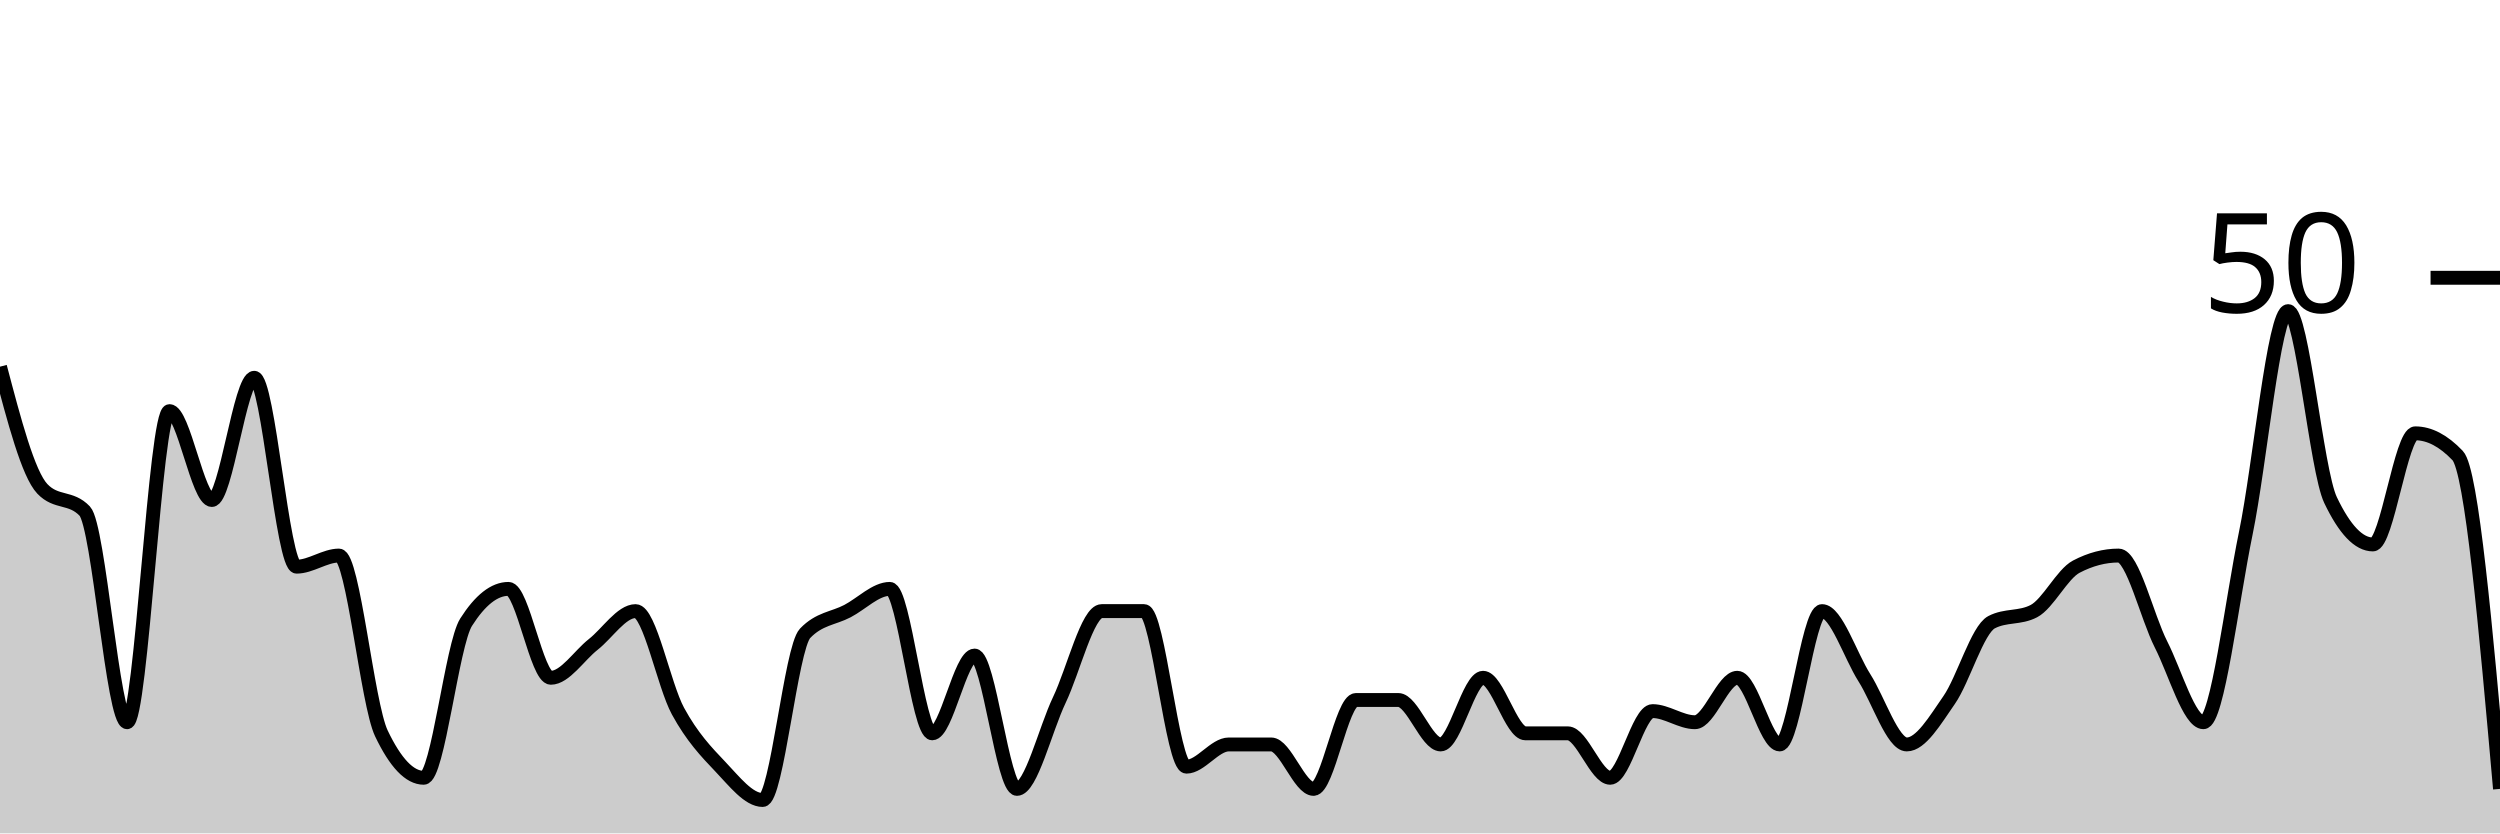
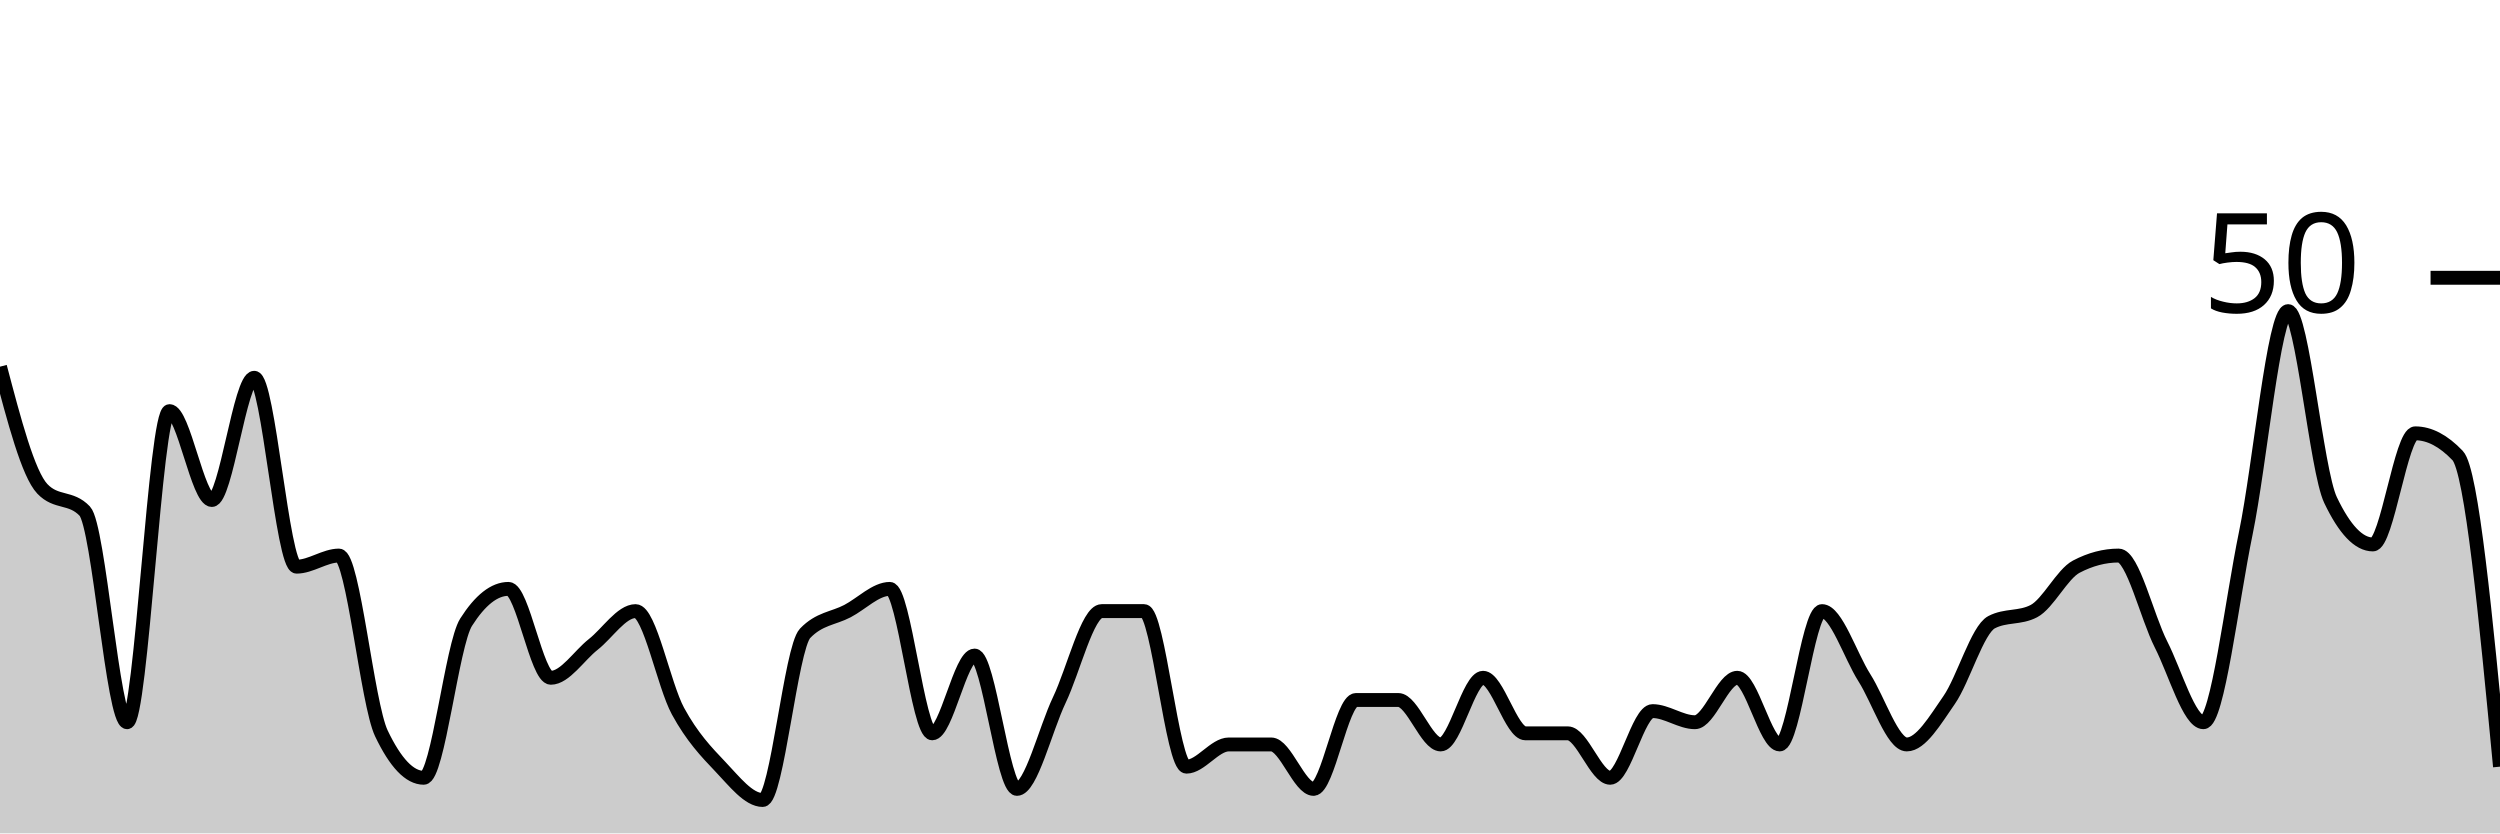
<svg xmlns="http://www.w3.org/2000/svg" viewBox="0 0 180 60">
  <g transform="translate(0,20)">
-     <path class="area" fill="rgba(0, 0, 0, 0.2)" d="M0,6.4C1.017,10.267,2.034,14.133,3.051,15.2C4.068,16.267,5.085,15.733,6.102,16.8C7.119,17.867,8.136,32,9.153,32C10.169,32,11.186,9.6,12.203,9.6C13.22,9.6,14.237,16,15.254,16C16.271,16,17.288,7.2,18.305,7.2C19.322,7.2,20.339,20.8,21.356,20.8C22.373,20.8,23.39,20,24.407,20C25.424,20,26.441,30.667,27.458,32.8C28.475,34.933,29.492,36,30.508,36C31.525,36,32.542,26.4,33.559,24.8C34.576,23.2,35.593,22.4,36.61,22.4C37.627,22.4,38.644,28.8,39.661,28.8C40.678,28.8,41.695,27.2,42.712,26.4C43.729,25.6,44.746,24,45.763,24C46.78,24,47.797,29.333,48.814,31.2C49.831,33.067,50.847,34.133,51.864,35.2C52.881,36.267,53.898,37.6,54.915,37.6C55.932,37.6,56.949,26.667,57.966,25.6C58.983,24.533,60,24.533,61.017,24C62.034,23.467,63.051,22.4,64.068,22.4C65.085,22.4,66.102,32.8,67.119,32.8C68.136,32.8,69.153,27.2,70.169,27.2C71.186,27.2,72.203,36.8,73.22,36.8C74.237,36.8,75.254,32.533,76.271,30.4C77.288,28.267,78.305,24,79.322,24C80.339,24,81.356,24,82.373,24C83.39,24,84.407,35.2,85.424,35.2C86.441,35.2,87.458,33.6,88.475,33.6C89.492,33.6,90.508,33.6,91.525,33.6C92.542,33.6,93.559,36.8,94.576,36.8C95.593,36.8,96.61,30.4,97.627,30.4C98.644,30.4,99.661,30.4,100.678,30.4C101.695,30.4,102.712,33.6,103.729,33.6C104.746,33.6,105.763,28.8,106.78,28.8C107.797,28.8,108.814,32.8,109.831,32.8C110.847,32.8,111.864,32.8,112.881,32.8C113.898,32.8,114.915,36,115.932,36C116.949,36,117.966,31.2,118.983,31.2C120,31.2,121.017,32,122.034,32C123.051,32,124.068,28.8,125.085,28.8C126.102,28.8,127.119,33.6,128.136,33.6C129.153,33.6,130.169,24,131.186,24C132.203,24,133.22,27.2,134.237,28.8C135.254,30.4,136.271,33.6,137.288,33.6C138.305,33.6,139.322,31.867,140.339,30.4C141.356,28.933,142.373,25.333,143.39,24.8C144.407,24.267,145.424,24.533,146.441,24C147.458,23.467,148.475,21.333,149.492,20.8C150.508,20.267,151.525,20,152.542,20C153.559,20,154.576,24.4,155.593,26.4C156.61,28.4,157.627,32,158.644,32C159.661,32,160.678,23.333,161.695,18.4C162.712,13.467,163.729,2.4,164.746,2.4C165.763,2.4,166.78,13.867,167.797,16C168.814,18.133,169.831,19.2,170.847,19.2C171.864,19.2,172.881,11.2,173.898,11.2C174.915,11.2,175.932,11.733,176.949,12.8C177.966,13.867,178.983,25.333,180,36.8L180,40C178.983,40,177.966,40,176.949,40C175.932,40,174.915,40,173.898,40C172.881,40,171.864,40,170.847,40C169.831,40,168.814,40,167.797,40C166.78,40,165.763,40,164.746,40C163.729,40,162.712,40,161.695,40C160.678,40,159.661,40,158.644,40C157.627,40,156.61,40,155.593,40C154.576,40,153.559,40,152.542,40C151.525,40,150.508,40,149.492,40C148.475,40,147.458,40,146.441,40C145.424,40,144.407,40,143.39,40C142.373,40,141.356,40,140.339,40C139.322,40,138.305,40,137.288,40C136.271,40,135.254,40,134.237,40C133.22,40,132.203,40,131.186,40C130.169,40,129.153,40,128.136,40C127.119,40,126.102,40,125.085,40C124.068,40,123.051,40,122.034,40C121.017,40,120,40,118.983,40C117.966,40,116.949,40,115.932,40C114.915,40,113.898,40,112.881,40C111.864,40,110.847,40,109.831,40C108.814,40,107.797,40,106.78,40C105.763,40,104.746,40,103.729,40C102.712,40,101.695,40,100.678,40C99.661,40,98.644,40,97.627,40C96.61,40,95.593,40,94.576,40C93.559,40,92.542,40,91.525,40C90.508,40,89.492,40,88.475,40C87.458,40,86.441,40,85.424,40C84.407,40,83.39,40,82.373,40C81.356,40,80.339,40,79.322,40C78.305,40,77.288,40,76.271,40C75.254,40,74.237,40,73.22,40C72.203,40,71.186,40,70.169,40C69.153,40,68.136,40,67.119,40C66.102,40,65.085,40,64.068,40C63.051,40,62.034,40,61.017,40C60,40,58.983,40,57.966,40C56.949,40,55.932,40,54.915,40C53.898,40,52.881,40,51.864,40C50.847,40,49.831,40,48.814,40C47.797,40,46.78,40,45.763,40C44.746,40,43.729,40,42.712,40C41.695,40,40.678,40,39.661,40C38.644,40,37.627,40,36.61,40C35.593,40,34.576,40,33.559,40C32.542,40,31.525,40,30.508,40C29.492,40,28.475,40,27.458,40C26.441,40,25.424,40,24.407,40C23.39,40,22.373,40,21.356,40C20.339,40,19.322,40,18.305,40C17.288,40,16.271,40,15.254,40C14.237,40,13.22,40,12.203,40C11.186,40,10.169,40,9.153,40C8.136,40,7.119,40,6.102,40C5.085,40,4.068,40,3.051,40C2.034,40,1.017,40,0,40Z" />
-     <path class="line" stroke="black" fill="none" d="M0,6.4C1.017,10.267,2.034,14.133,3.051,15.2C4.068,16.267,5.085,15.733,6.102,16.8C7.119,17.867,8.136,32,9.153,32C10.169,32,11.186,9.6,12.203,9.6C13.22,9.6,14.237,16,15.254,16C16.271,16,17.288,7.2,18.305,7.2C19.322,7.2,20.339,20.8,21.356,20.8C22.373,20.8,23.39,20,24.407,20C25.424,20,26.441,30.667,27.458,32.8C28.475,34.933,29.492,36,30.508,36C31.525,36,32.542,26.4,33.559,24.8C34.576,23.2,35.593,22.4,36.61,22.4C37.627,22.4,38.644,28.8,39.661,28.8C40.678,28.8,41.695,27.2,42.712,26.4C43.729,25.6,44.746,24,45.763,24C46.78,24,47.797,29.333,48.814,31.2C49.831,33.067,50.847,34.133,51.864,35.2C52.881,36.267,53.898,37.6,54.915,37.6C55.932,37.6,56.949,26.667,57.966,25.6C58.983,24.533,60,24.533,61.017,24C62.034,23.467,63.051,22.4,64.068,22.4C65.085,22.4,66.102,32.8,67.119,32.8C68.136,32.8,69.153,27.2,70.169,27.2C71.186,27.2,72.203,36.8,73.22,36.8C74.237,36.8,75.254,32.533,76.271,30.4C77.288,28.267,78.305,24,79.322,24C80.339,24,81.356,24,82.373,24C83.39,24,84.407,35.2,85.424,35.2C86.441,35.2,87.458,33.6,88.475,33.6C89.492,33.6,90.508,33.6,91.525,33.6C92.542,33.6,93.559,36.8,94.576,36.8C95.593,36.8,96.61,30.4,97.627,30.4C98.644,30.4,99.661,30.4,100.678,30.4C101.695,30.4,102.712,33.6,103.729,33.6C104.746,33.6,105.763,28.8,106.78,28.8C107.797,28.8,108.814,32.8,109.831,32.8C110.847,32.8,111.864,32.8,112.881,32.8C113.898,32.8,114.915,36,115.932,36C116.949,36,117.966,31.2,118.983,31.2C120,31.2,121.017,32,122.034,32C123.051,32,124.068,28.8,125.085,28.8C126.102,28.8,127.119,33.6,128.136,33.6C129.153,33.6,130.169,24,131.186,24C132.203,24,133.22,27.2,134.237,28.8C135.254,30.4,136.271,33.6,137.288,33.6C138.305,33.6,139.322,31.867,140.339,30.4C141.356,28.933,142.373,25.333,143.39,24.8C144.407,24.267,145.424,24.533,146.441,24C147.458,23.467,148.475,21.333,149.492,20.8C150.508,20.267,151.525,20,152.542,20C153.559,20,154.576,24.4,155.593,26.4C156.61,28.4,157.627,32,158.644,32C159.661,32,160.678,23.333,161.695,18.4C162.712,13.467,163.729,2.4,164.746,2.4C165.763,2.4,166.78,13.867,167.797,16C168.814,18.133,169.831,19.2,170.847,19.2C171.864,19.2,172.881,11.2,173.898,11.2C174.915,11.2,175.932,11.733,176.949,12.8C177.966,13.867,178.983,25.333,180,36.8" />
+     <path class="area" fill="rgba(0, 0, 0, 0.2)" d="M0,6.4C1.017,10.267,2.034,14.133,3.051,15.2C4.068,16.267,5.085,15.733,6.102,16.8C7.119,17.867,8.136,32,9.153,32C10.169,32,11.186,9.6,12.203,9.6C13.22,9.6,14.237,16,15.254,16C16.271,16,17.288,7.2,18.305,7.2C19.322,7.2,20.339,20.8,21.356,20.8C22.373,20.8,23.39,20,24.407,20C25.424,20,26.441,30.667,27.458,32.8C28.475,34.933,29.492,36,30.508,36C31.525,36,32.542,26.4,33.559,24.8C34.576,23.2,35.593,22.4,36.61,22.4C37.627,22.4,38.644,28.8,39.661,28.8C40.678,28.8,41.695,27.2,42.712,26.4C43.729,25.6,44.746,24,45.763,24C46.78,24,47.797,29.333,48.814,31.2C49.831,33.067,50.847,34.133,51.864,35.2C52.881,36.267,53.898,37.6,54.915,37.6C55.932,37.6,56.949,26.667,57.966,25.6C58.983,24.533,60,24.533,61.017,24C62.034,23.467,63.051,22.4,64.068,22.4C65.085,22.4,66.102,32.8,67.119,32.8C68.136,32.8,69.153,27.2,70.169,27.2C71.186,27.2,72.203,36.8,73.22,36.8C74.237,36.8,75.254,32.533,76.271,30.4C77.288,28.267,78.305,24,79.322,24C80.339,24,81.356,24,82.373,24C83.39,24,84.407,35.2,85.424,35.2C86.441,35.2,87.458,33.6,88.475,33.6C89.492,33.6,90.508,33.6,91.525,33.6C92.542,33.6,93.559,36.8,94.576,36.8C95.593,36.8,96.61,30.4,97.627,30.4C98.644,30.4,99.661,30.4,100.678,30.4C101.695,30.4,102.712,33.6,103.729,33.6C104.746,33.6,105.763,28.8,106.78,28.8C107.797,28.8,108.814,32.8,109.831,32.8C110.847,32.8,111.864,32.8,112.881,32.8C113.898,32.8,114.915,36,115.932,36C116.949,36,117.966,31.2,118.983,31.2C120,31.2,121.017,32,122.034,32C123.051,32,124.068,28.8,125.085,28.8C126.102,28.8,127.119,33.6,128.136,33.6C129.153,33.6,130.169,24,131.186,24C132.203,24,133.22,27.2,134.237,28.8C135.254,30.4,136.271,33.6,137.288,33.6C138.305,33.6,139.322,31.867,140.339,30.4C141.356,28.933,142.373,25.333,143.39,24.8C144.407,24.267,145.424,24.533,146.441,24C147.458,23.467,148.475,21.333,149.492,20.8C150.508,20.267,151.525,20,152.542,20C153.559,20,154.576,24.4,155.593,26.4C156.61,28.4,157.627,32,158.644,32C159.661,32,160.678,23.333,161.695,18.4C162.712,13.467,163.729,2.4,164.746,2.4C165.763,2.4,166.78,13.867,167.797,16C168.814,18.133,169.831,19.2,170.847,19.2C171.864,19.2,172.881,11.2,173.898,11.2C174.915,11.2,175.932,11.733,176.949,12.8C177.966,13.867,178.983,24.533,180,35.2L180,40C178.983,40,177.966,40,176.949,40C175.932,40,174.915,40,173.898,40C172.881,40,171.864,40,170.847,40C169.831,40,168.814,40,167.797,40C166.78,40,165.763,40,164.746,40C163.729,40,162.712,40,161.695,40C160.678,40,159.661,40,158.644,40C157.627,40,156.61,40,155.593,40C154.576,40,153.559,40,152.542,40C151.525,40,150.508,40,149.492,40C148.475,40,147.458,40,146.441,40C145.424,40,144.407,40,143.39,40C142.373,40,141.356,40,140.339,40C139.322,40,138.305,40,137.288,40C136.271,40,135.254,40,134.237,40C133.22,40,132.203,40,131.186,40C130.169,40,129.153,40,128.136,40C127.119,40,126.102,40,125.085,40C124.068,40,123.051,40,122.034,40C121.017,40,120,40,118.983,40C117.966,40,116.949,40,115.932,40C114.915,40,113.898,40,112.881,40C111.864,40,110.847,40,109.831,40C108.814,40,107.797,40,106.78,40C105.763,40,104.746,40,103.729,40C102.712,40,101.695,40,100.678,40C99.661,40,98.644,40,97.627,40C96.61,40,95.593,40,94.576,40C93.559,40,92.542,40,91.525,40C90.508,40,89.492,40,88.475,40C87.458,40,86.441,40,85.424,40C84.407,40,83.39,40,82.373,40C81.356,40,80.339,40,79.322,40C78.305,40,77.288,40,76.271,40C75.254,40,74.237,40,73.22,40C72.203,40,71.186,40,70.169,40C69.153,40,68.136,40,67.119,40C66.102,40,65.085,40,64.068,40C63.051,40,62.034,40,61.017,40C60,40,58.983,40,57.966,40C56.949,40,55.932,40,54.915,40C53.898,40,52.881,40,51.864,40C50.847,40,49.831,40,48.814,40C47.797,40,46.78,40,45.763,40C44.746,40,43.729,40,42.712,40C41.695,40,40.678,40,39.661,40C38.644,40,37.627,40,36.61,40C35.593,40,34.576,40,33.559,40C32.542,40,31.525,40,30.508,40C29.492,40,28.475,40,27.458,40C26.441,40,25.424,40,24.407,40C23.39,40,22.373,40,21.356,40C20.339,40,19.322,40,18.305,40C17.288,40,16.271,40,15.254,40C14.237,40,13.22,40,12.203,40C11.186,40,10.169,40,9.153,40C8.136,40,7.119,40,6.102,40C5.085,40,4.068,40,3.051,40C2.034,40,1.017,40,0,40Z" />
+     <path class="line" stroke="black" fill="none" d="M0,6.4C1.017,10.267,2.034,14.133,3.051,15.2C4.068,16.267,5.085,15.733,6.102,16.8C7.119,17.867,8.136,32,9.153,32C10.169,32,11.186,9.6,12.203,9.6C13.22,9.6,14.237,16,15.254,16C16.271,16,17.288,7.2,18.305,7.2C19.322,7.2,20.339,20.8,21.356,20.8C22.373,20.8,23.39,20,24.407,20C25.424,20,26.441,30.667,27.458,32.8C28.475,34.933,29.492,36,30.508,36C31.525,36,32.542,26.4,33.559,24.8C34.576,23.2,35.593,22.4,36.61,22.4C37.627,22.4,38.644,28.8,39.661,28.8C40.678,28.8,41.695,27.2,42.712,26.4C43.729,25.6,44.746,24,45.763,24C46.78,24,47.797,29.333,48.814,31.2C49.831,33.067,50.847,34.133,51.864,35.2C52.881,36.267,53.898,37.6,54.915,37.6C55.932,37.6,56.949,26.667,57.966,25.6C58.983,24.533,60,24.533,61.017,24C62.034,23.467,63.051,22.4,64.068,22.4C65.085,22.4,66.102,32.8,67.119,32.8C68.136,32.8,69.153,27.2,70.169,27.2C71.186,27.2,72.203,36.8,73.22,36.8C74.237,36.8,75.254,32.533,76.271,30.4C77.288,28.267,78.305,24,79.322,24C80.339,24,81.356,24,82.373,24C83.39,24,84.407,35.2,85.424,35.2C86.441,35.2,87.458,33.6,88.475,33.6C89.492,33.6,90.508,33.6,91.525,33.6C92.542,33.6,93.559,36.8,94.576,36.8C95.593,36.8,96.61,30.4,97.627,30.4C98.644,30.4,99.661,30.4,100.678,30.4C101.695,30.4,102.712,33.6,103.729,33.6C104.746,33.6,105.763,28.8,106.78,28.8C107.797,28.8,108.814,32.8,109.831,32.8C110.847,32.8,111.864,32.8,112.881,32.8C113.898,32.8,114.915,36,115.932,36C116.949,36,117.966,31.2,118.983,31.2C120,31.2,121.017,32,122.034,32C123.051,32,124.068,28.8,125.085,28.8C126.102,28.8,127.119,33.6,128.136,33.6C129.153,33.6,130.169,24,131.186,24C132.203,24,133.22,27.2,134.237,28.8C135.254,30.4,136.271,33.6,137.288,33.6C138.305,33.6,139.322,31.867,140.339,30.4C141.356,28.933,142.373,25.333,143.39,24.8C144.407,24.267,145.424,24.533,146.441,24C147.458,23.467,148.475,21.333,149.492,20.8C150.508,20.267,151.525,20,152.542,20C153.559,20,154.576,24.4,155.593,26.4C156.61,28.4,157.627,32,158.644,32C159.661,32,160.678,23.333,161.695,18.4C162.712,13.467,163.729,2.4,164.746,2.4C165.763,2.4,166.78,13.867,167.797,16C168.814,18.133,169.831,19.2,170.847,19.2C171.864,19.2,172.881,11.2,173.898,11.2C174.915,11.2,175.932,11.733,176.949,12.8C177.966,13.867,178.983,24.533,180,35.2" />
    <path class="axis-ceiling" stroke-width="1" stroke="black" fill="none" d="M175,0L180,0" />
    <text class="axis-ceiling-label" font-family="sans-serif" text-anchor="end" font-size="10px" x="170" y="2.5">50</text>
  </g>
</svg>
